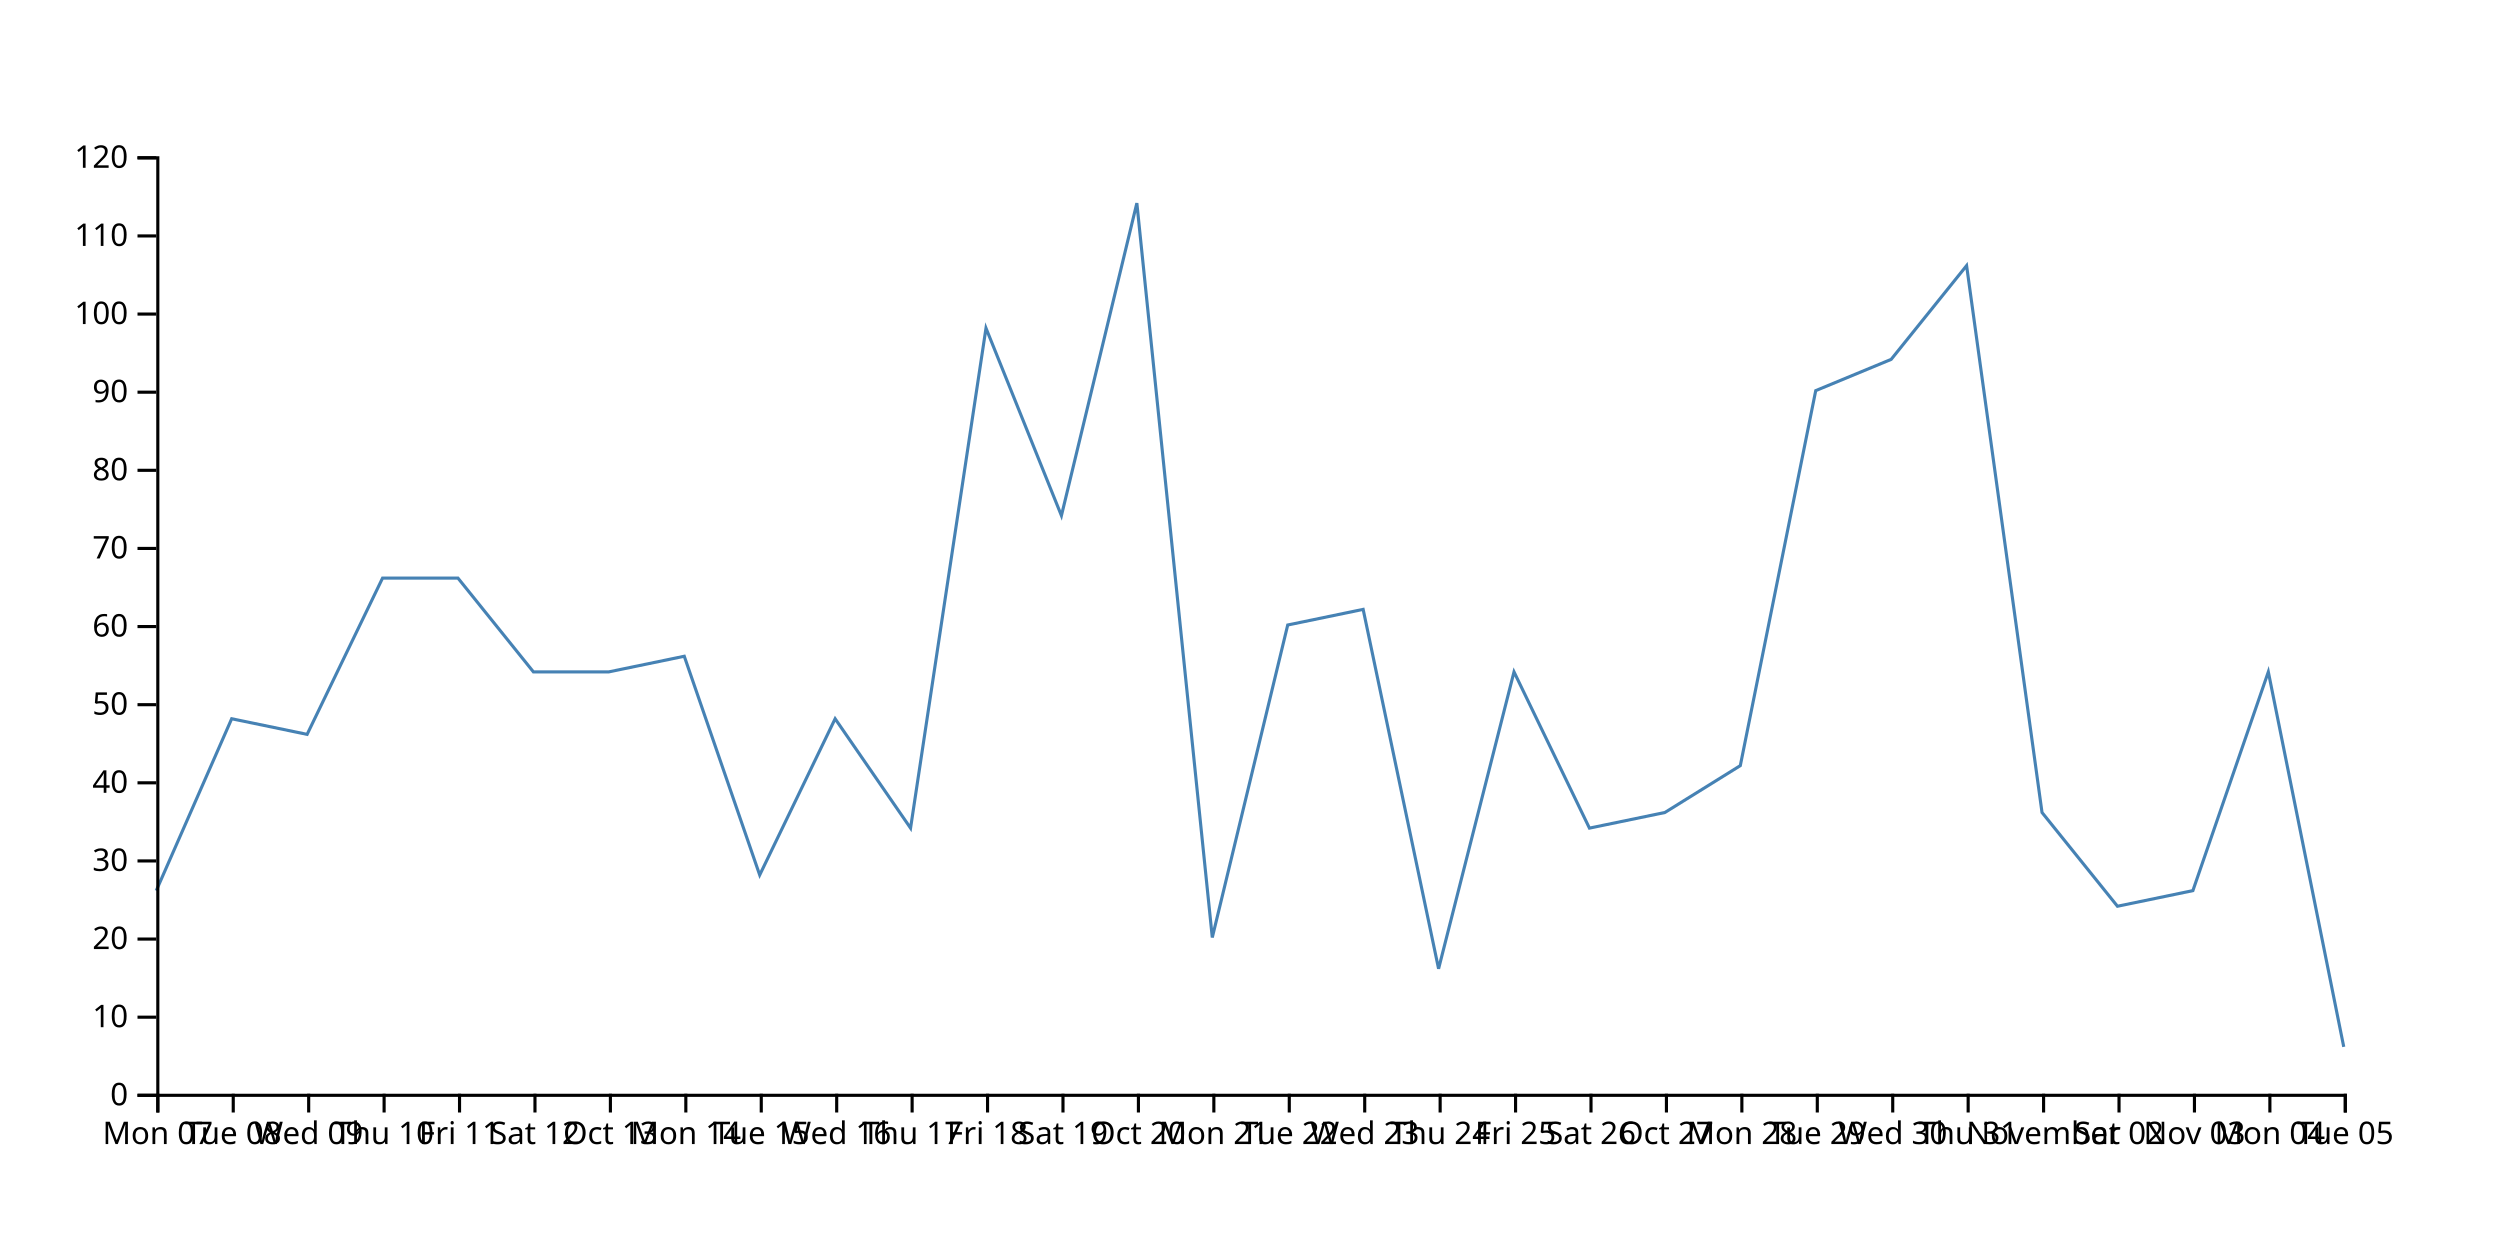
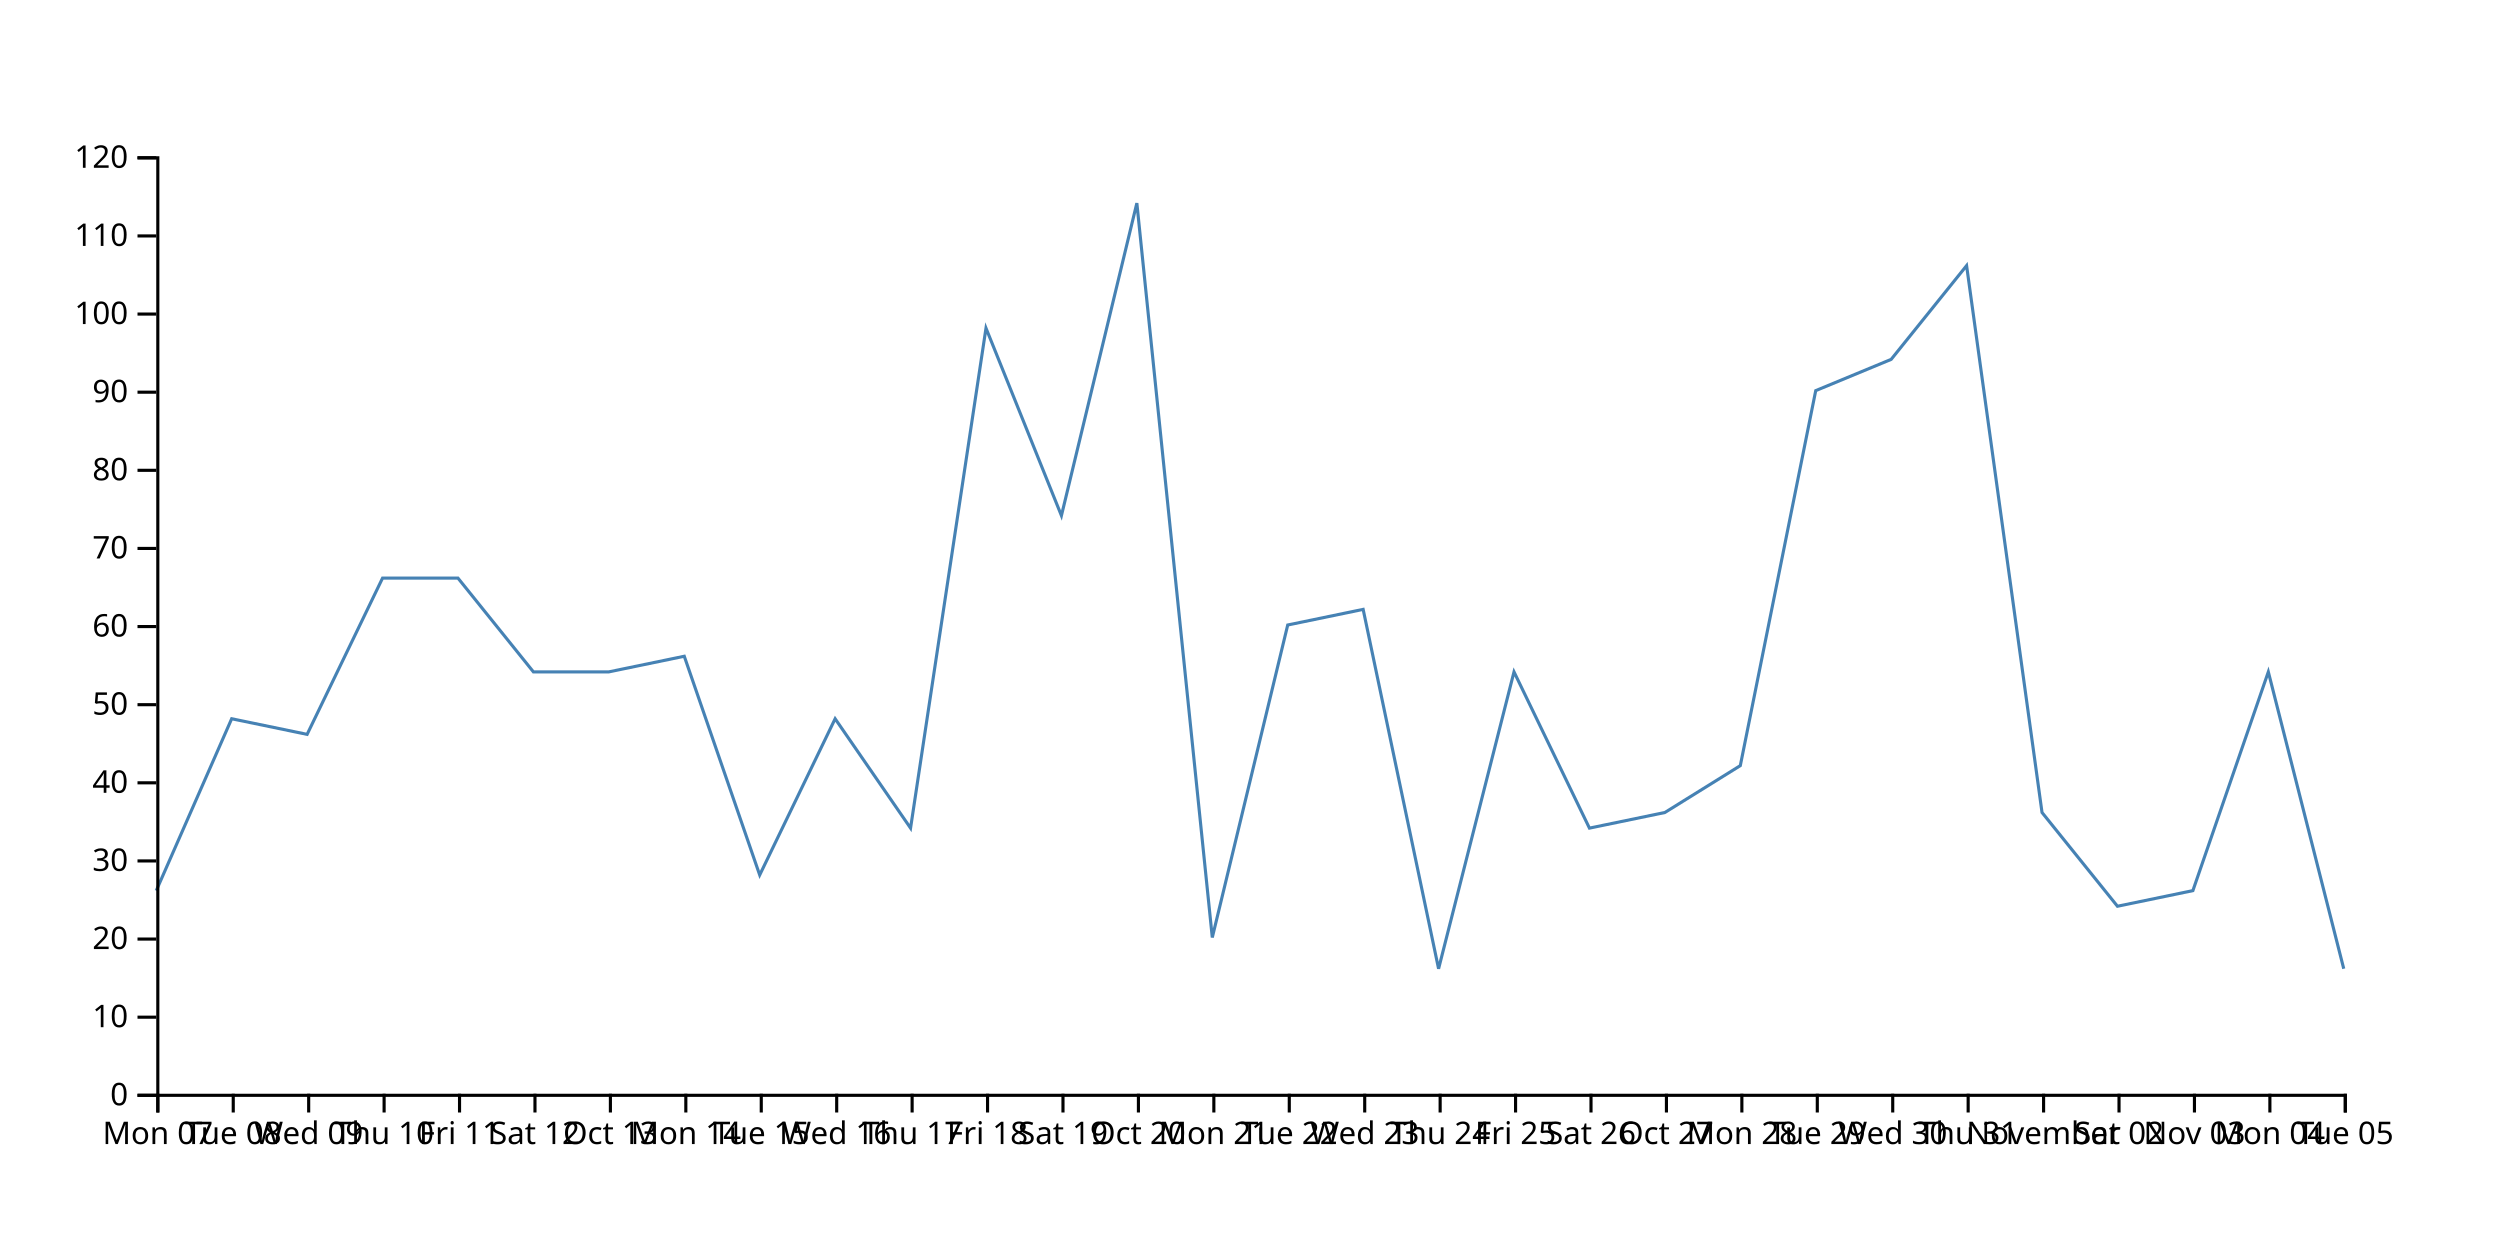
<svg xmlns="http://www.w3.org/2000/svg" width="800" height="400">
-   <path d="M750,335L725.862,215L701.724,285L677.586,290L653.448,260L629.31,85L605.172,115L581.034,125L556.897,245L532.759,260L508.621,265L484.483,215L460.345,310L436.207,195L412.069,200L387.931,300L363.793,65L339.655,165L315.517,105L291.379,265L267.241,230L243.103,280L218.966,210L194.828,215L170.69,215L146.552,185L122.414,185L98.276,235L74.138,230L50,285" fill="none" stroke="steelblue" />
+   <path d="M750,310L725.862,215L701.724,285L677.586,290L653.448,260L629.31,85L605.172,115L581.034,125L556.897,245L532.759,260L508.621,265L484.483,215L460.345,310L436.207,195L412.069,200L387.931,300L363.793,65L339.655,165L315.517,105L291.379,265L267.241,230L243.103,280L218.966,210L194.828,215L170.69,215L146.552,185L122.414,185L98.276,235L74.138,230L50,285" fill="none" stroke="steelblue" />
  <g transform="translate(0,350)" fill="none" font-size="10" font-family="sans-serif" text-anchor="middle">
    <path class="domain" stroke="currentColor" d="M50.5,6V0.5H750.5V6" />
    <g class="tick" opacity="1" transform="translate(50.5,0)">
      <line stroke="currentColor" y2="6" />
      <text fill="currentColor" y="9" dy="0.71em">Mon 07</text>
    </g>
    <g class="tick" opacity="1" transform="translate(74.63793,0)">
      <line stroke="currentColor" y2="6" />
      <text fill="currentColor" y="9" dy="0.71em">Tue 08</text>
    </g>
    <g class="tick" opacity="1" transform="translate(98.77586,0)">
      <line stroke="currentColor" y2="6" />
      <text fill="currentColor" y="9" dy="0.71em">Wed 09</text>
    </g>
    <g class="tick" opacity="1" transform="translate(122.9138,0)">
      <line stroke="currentColor" y2="6" />
      <text fill="currentColor" y="9" dy="0.71em">Thu 10</text>
    </g>
    <g class="tick" opacity="1" transform="translate(147.0517,0)">
      <line stroke="currentColor" y2="6" />
      <text fill="currentColor" y="9" dy="0.71em">Fri 11</text>
    </g>
    <g class="tick" opacity="1" transform="translate(171.1897,0)">
      <line stroke="currentColor" y2="6" />
      <text fill="currentColor" y="9" dy="0.71em">Sat 12</text>
    </g>
    <g class="tick" opacity="1" transform="translate(195.3276,0)">
      <line stroke="currentColor" y2="6" />
      <text fill="currentColor" y="9" dy="0.71em">Oct 13</text>
    </g>
    <g class="tick" opacity="1" transform="translate(219.4655,0)">
      <line stroke="currentColor" y2="6" />
      <text fill="currentColor" y="9" dy="0.71em">Mon 14</text>
    </g>
    <g class="tick" opacity="1" transform="translate(243.6034,0)">
      <line stroke="currentColor" y2="6" />
      <text fill="currentColor" y="9" dy="0.71em">Tue 15</text>
    </g>
    <g class="tick" opacity="1" transform="translate(267.7414,0)">
      <line stroke="currentColor" y2="6" />
      <text fill="currentColor" y="9" dy="0.71em">Wed 16</text>
    </g>
    <g class="tick" opacity="1" transform="translate(291.8793,0)">
      <line stroke="currentColor" y2="6" />
      <text fill="currentColor" y="9" dy="0.71em">Thu 17</text>
    </g>
    <g class="tick" opacity="1" transform="translate(316.0172,0)">
      <line stroke="currentColor" y2="6" />
      <text fill="currentColor" y="9" dy="0.71em">Fri 18</text>
    </g>
    <g class="tick" opacity="1" transform="translate(340.1552,0)">
      <line stroke="currentColor" y2="6" />
      <text fill="currentColor" y="9" dy="0.71em">Sat 19</text>
    </g>
    <g class="tick" opacity="1" transform="translate(364.2931,0)">
      <line stroke="currentColor" y2="6" />
      <text fill="currentColor" y="9" dy="0.71em">Oct 20</text>
    </g>
    <g class="tick" opacity="1" transform="translate(388.431,0)">
      <line stroke="currentColor" y2="6" />
      <text fill="currentColor" y="9" dy="0.71em">Mon 21</text>
    </g>
    <g class="tick" opacity="1" transform="translate(412.569,0)">
      <line stroke="currentColor" y2="6" />
      <text fill="currentColor" y="9" dy="0.71em">Tue 22</text>
    </g>
    <g class="tick" opacity="1" transform="translate(436.7069,0)">
      <line stroke="currentColor" y2="6" />
      <text fill="currentColor" y="9" dy="0.71em">Wed 23</text>
    </g>
    <g class="tick" opacity="1" transform="translate(460.8448,0)">
      <line stroke="currentColor" y2="6" />
      <text fill="currentColor" y="9" dy="0.71em">Thu 24</text>
    </g>
    <g class="tick" opacity="1" transform="translate(484.9828,0)">
      <line stroke="currentColor" y2="6" />
      <text fill="currentColor" y="9" dy="0.71em">Fri 25</text>
    </g>
    <g class="tick" opacity="1" transform="translate(509.1207,0)">
      <line stroke="currentColor" y2="6" />
      <text fill="currentColor" y="9" dy="0.71em">Sat 26</text>
    </g>
    <g class="tick" opacity="1" transform="translate(533.2586,0)">
      <line stroke="currentColor" y2="6" />
      <text fill="currentColor" y="9" dy="0.71em">Oct 27</text>
    </g>
    <g class="tick" opacity="1" transform="translate(557.3966,0)">
      <line stroke="currentColor" y2="6" />
      <text fill="currentColor" y="9" dy="0.71em">Mon 28</text>
    </g>
    <g class="tick" opacity="1" transform="translate(581.5345,0)">
      <line stroke="currentColor" y2="6" />
      <text fill="currentColor" y="9" dy="0.71em">Tue 29</text>
    </g>
    <g class="tick" opacity="1" transform="translate(605.6724,0)">
      <line stroke="currentColor" y2="6" />
      <text fill="currentColor" y="9" dy="0.71em">Wed 30</text>
    </g>
    <g class="tick" opacity="1" transform="translate(629.8103,0)">
      <line stroke="currentColor" y2="6" />
      <text fill="currentColor" y="9" dy="0.71em">Thu 31</text>
    </g>
    <g class="tick" opacity="1" transform="translate(653.9483,0)">
      <line stroke="currentColor" y2="6" />
      <text fill="currentColor" y="9" dy="0.71em">November</text>
    </g>
    <g class="tick" opacity="1" transform="translate(678.0862,0)">
      <line stroke="currentColor" y2="6" />
      <text fill="currentColor" y="9" dy="0.71em">Sat 02</text>
    </g>
    <g class="tick" opacity="1" transform="translate(702.2241,0)">
      <line stroke="currentColor" y2="6" />
      <text fill="currentColor" y="9" dy="0.71em">Nov 03</text>
    </g>
    <g class="tick" opacity="1" transform="translate(726.3621,0)">
      <line stroke="currentColor" y2="6" />
      <text fill="currentColor" y="9" dy="0.71em">Mon 04</text>
    </g>
    <g class="tick" opacity="1" transform="translate(750.5,0)">
      <line stroke="currentColor" y2="6" />
      <text fill="currentColor" y="9" dy="0.71em">Tue 05</text>
    </g>
  </g>
  <g transform="translate(50,0)" fill="none" font-size="10" font-family="sans-serif" text-anchor="end">
    <path class="domain" stroke="currentColor" d="M-6,350.5H0.5V50.5H-6" />
    <g class="tick" opacity="1" transform="translate(0,350.5)">
      <line stroke="currentColor" x2="-6" />
      <text fill="currentColor" x="-9" dy="0.32em">0</text>
    </g>
    <g class="tick" opacity="1" transform="translate(0,325.5)">
      <line stroke="currentColor" x2="-6" />
      <text fill="currentColor" x="-9" dy="0.32em">10</text>
    </g>
    <g class="tick" opacity="1" transform="translate(0,300.5)">
      <line stroke="currentColor" x2="-6" />
      <text fill="currentColor" x="-9" dy="0.32em">20</text>
    </g>
    <g class="tick" opacity="1" transform="translate(0,275.5)">
      <line stroke="currentColor" x2="-6" />
      <text fill="currentColor" x="-9" dy="0.32em">30</text>
    </g>
    <g class="tick" opacity="1" transform="translate(0,250.5)">
      <line stroke="currentColor" x2="-6" />
      <text fill="currentColor" x="-9" dy="0.32em">40</text>
    </g>
    <g class="tick" opacity="1" transform="translate(0,225.5)">
      <line stroke="currentColor" x2="-6" />
      <text fill="currentColor" x="-9" dy="0.32em">50</text>
    </g>
    <g class="tick" opacity="1" transform="translate(0,200.5)">
      <line stroke="currentColor" x2="-6" />
      <text fill="currentColor" x="-9" dy="0.32em">60</text>
    </g>
    <g class="tick" opacity="1" transform="translate(0,175.5)">
      <line stroke="currentColor" x2="-6" />
      <text fill="currentColor" x="-9" dy="0.32em">70</text>
    </g>
    <g class="tick" opacity="1" transform="translate(0,150.5)">
      <line stroke="currentColor" x2="-6" />
      <text fill="currentColor" x="-9" dy="0.32em">80</text>
    </g>
    <g class="tick" opacity="1" transform="translate(0,125.5)">
      <line stroke="currentColor" x2="-6" />
      <text fill="currentColor" x="-9" dy="0.32em">90</text>
    </g>
    <g class="tick" opacity="1" transform="translate(0,100.5)">
      <line stroke="currentColor" x2="-6" />
      <text fill="currentColor" x="-9" dy="0.32em">100</text>
    </g>
    <g class="tick" opacity="1" transform="translate(0,75.5)">
      <line stroke="currentColor" x2="-6" />
      <text fill="currentColor" x="-9" dy="0.32em">110</text>
    </g>
    <g class="tick" opacity="1" transform="translate(0,50.5)">
      <line stroke="currentColor" x2="-6" />
      <text fill="currentColor" x="-9" dy="0.32em">120</text>
    </g>
  </g>
</svg>
